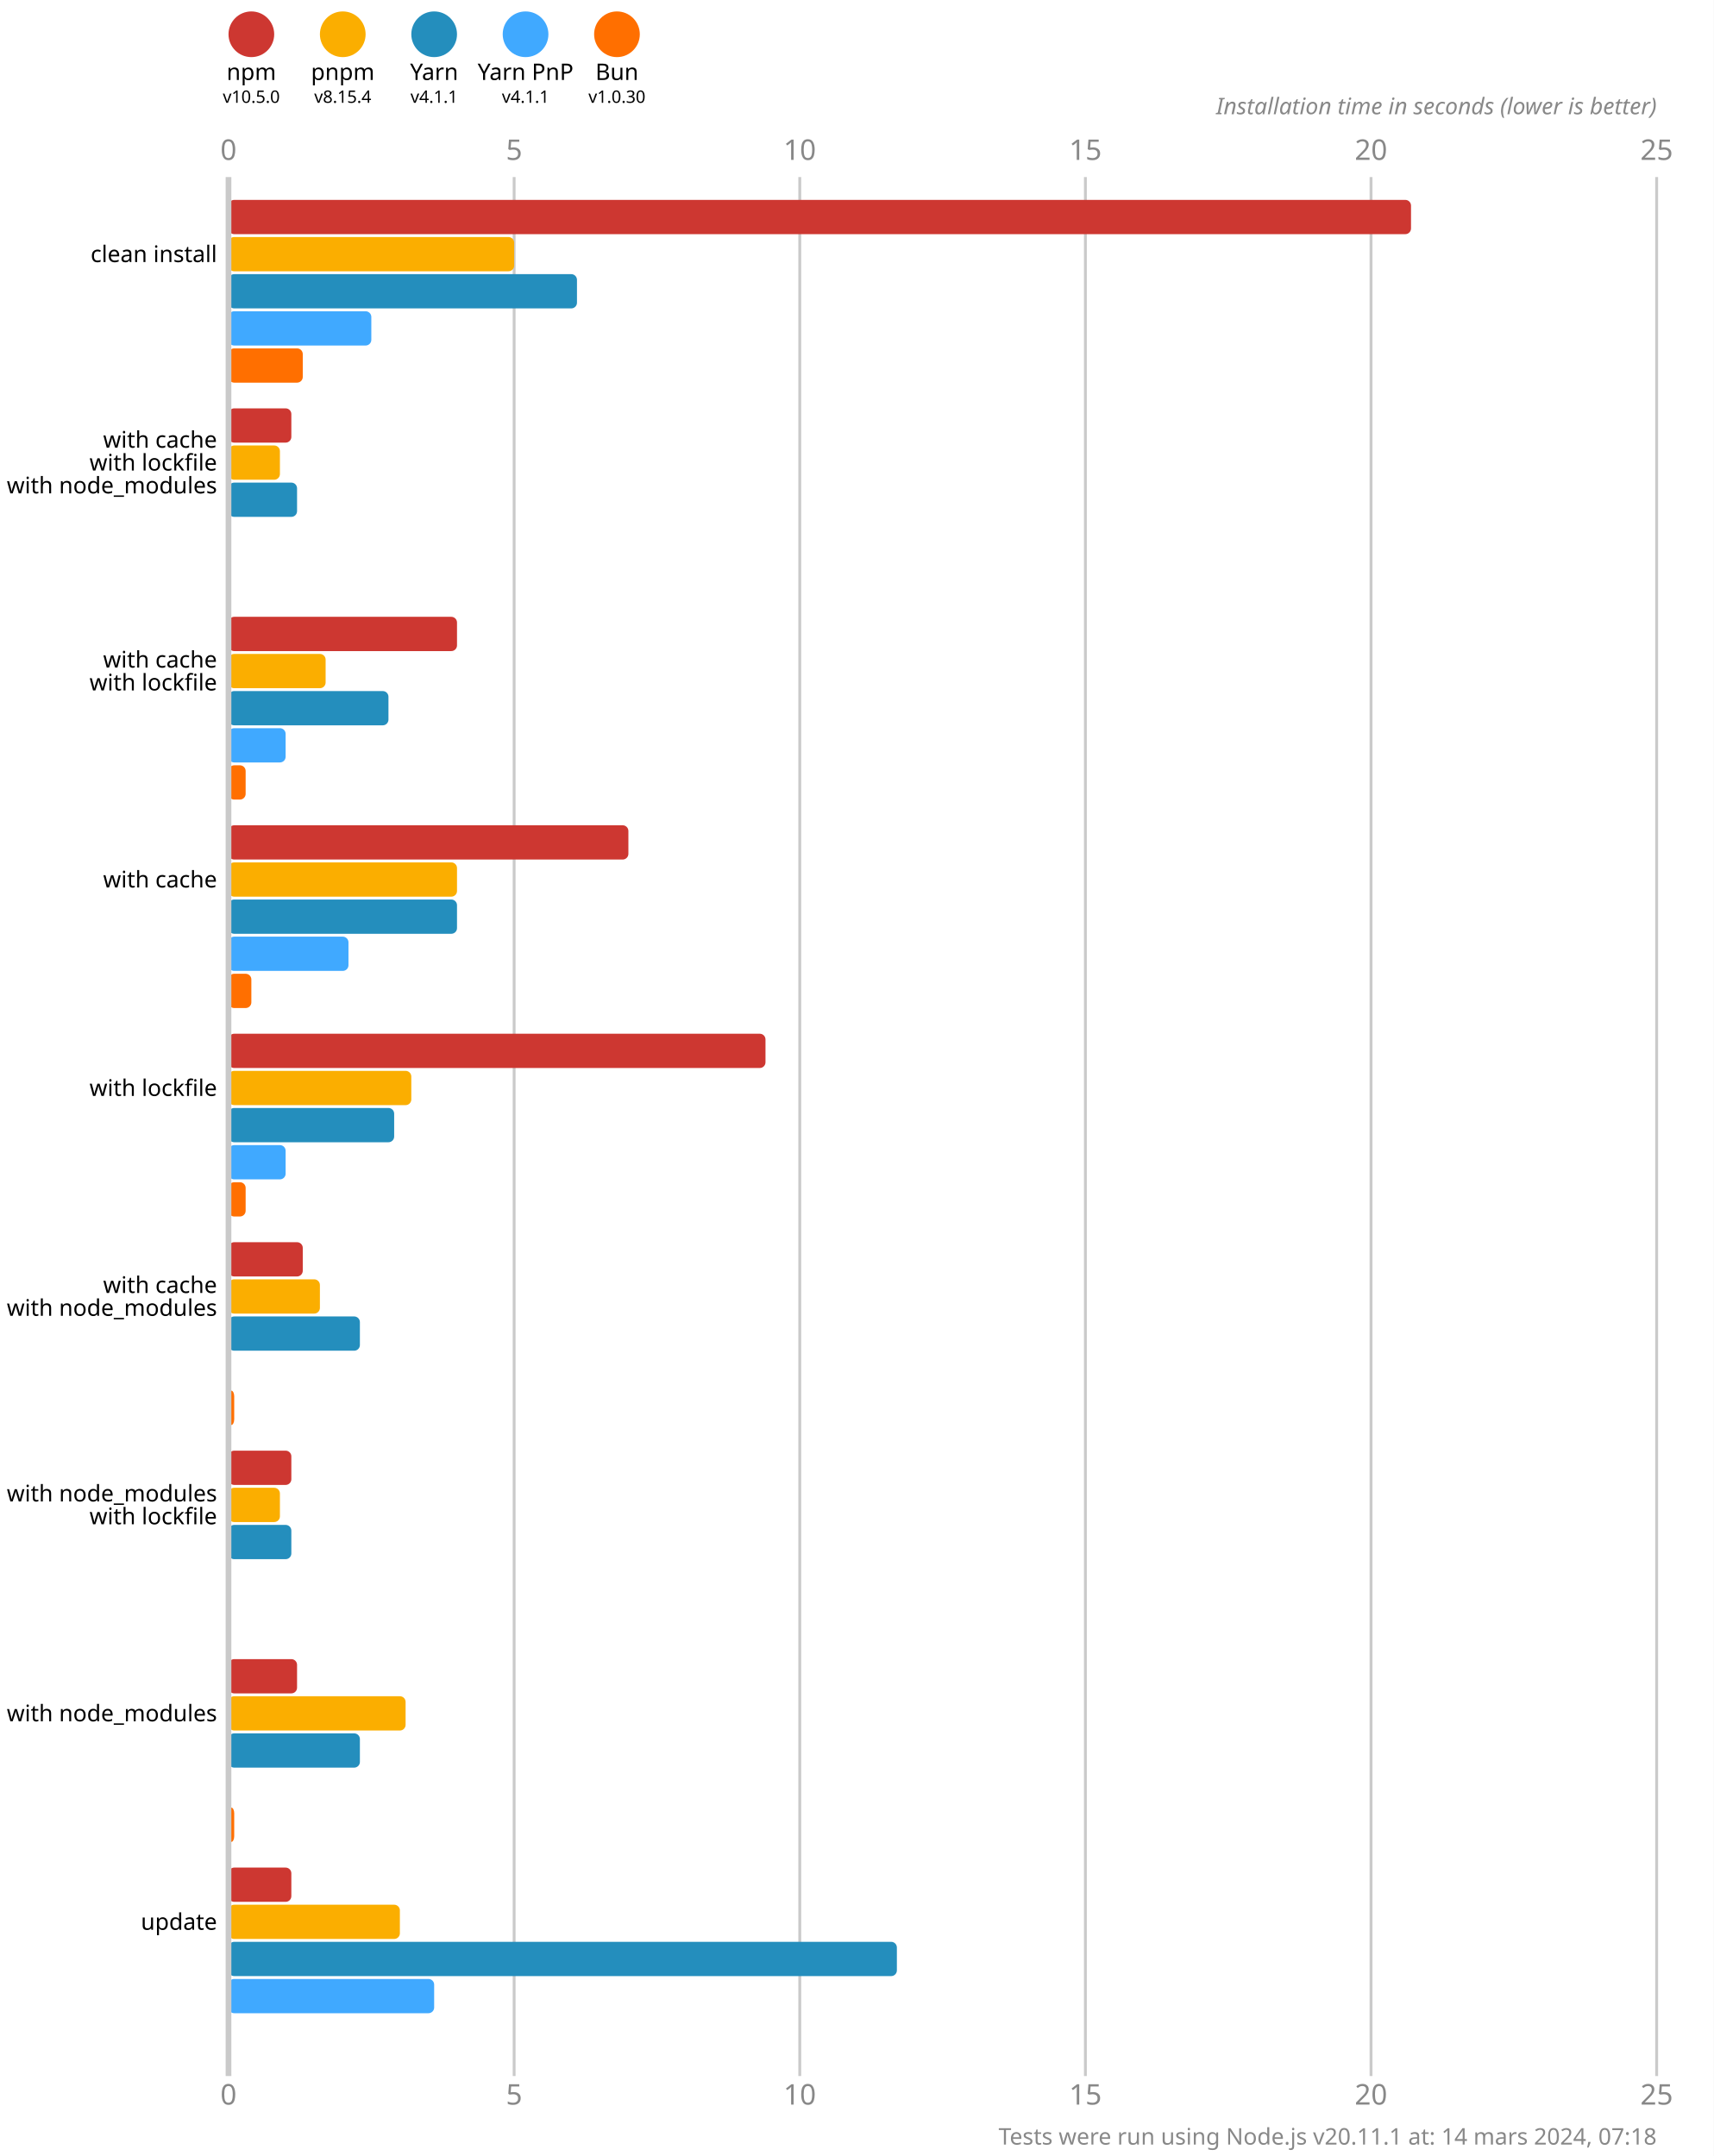
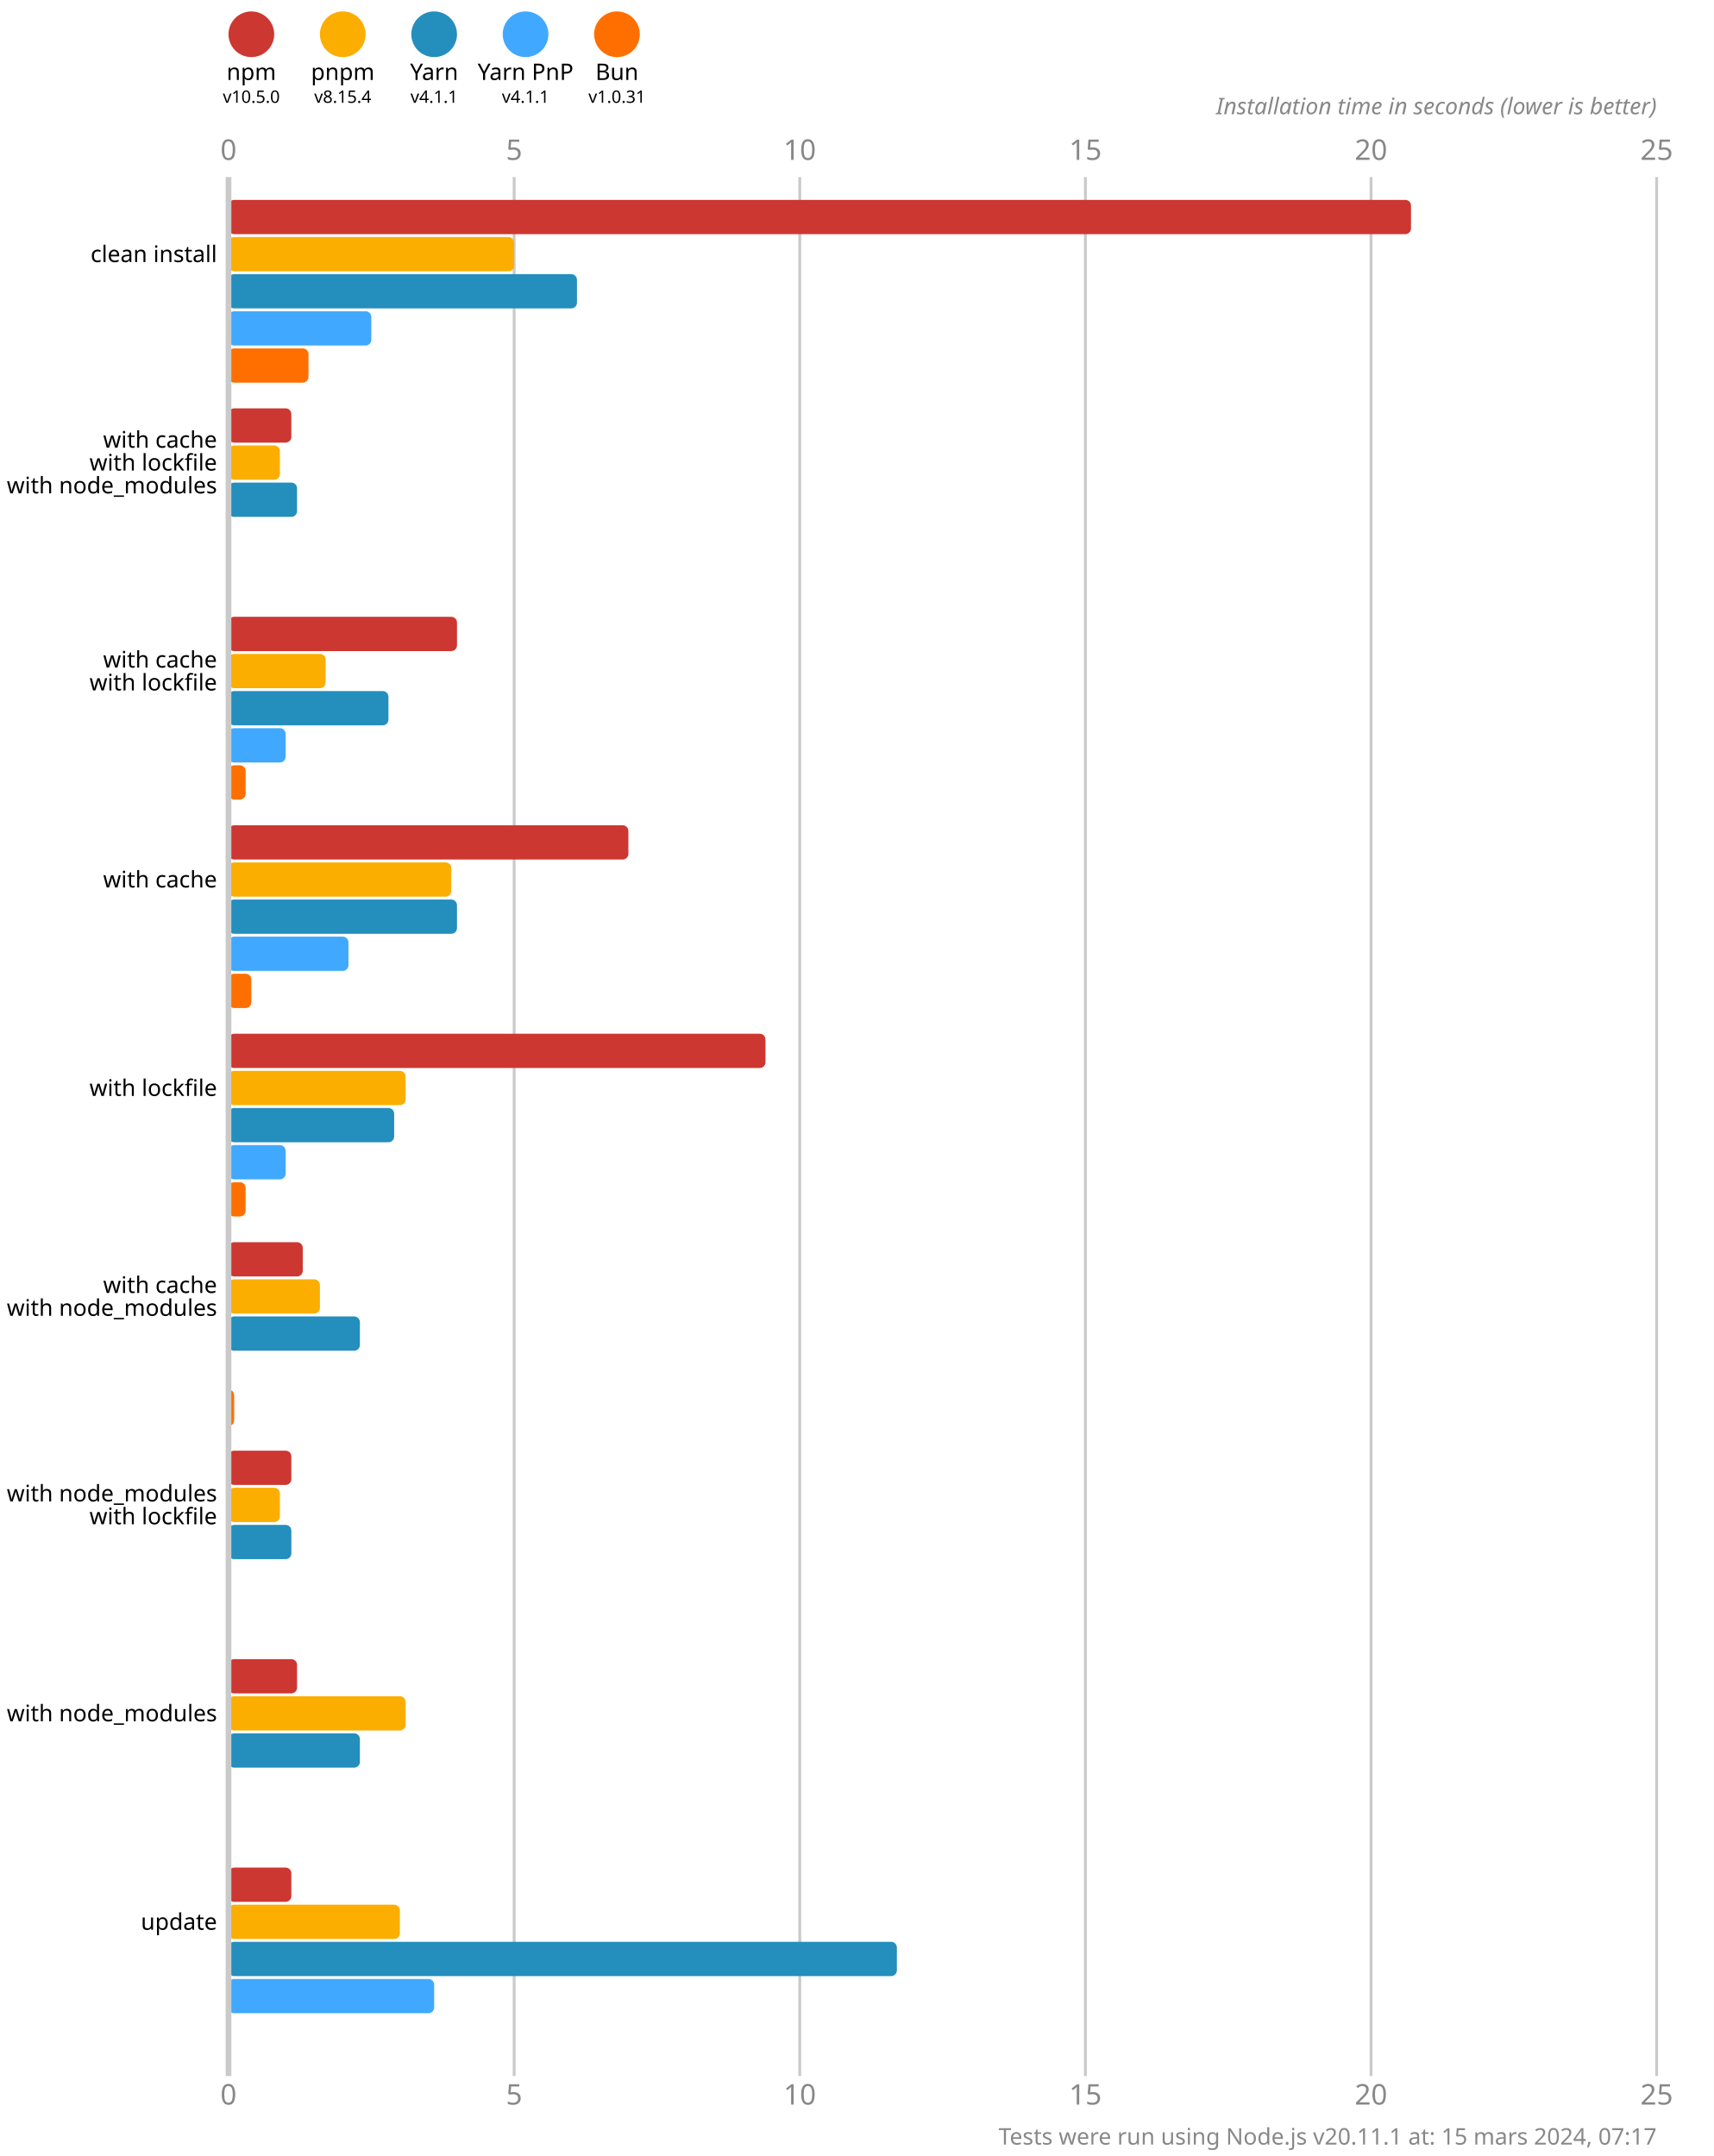
<svg xmlns="http://www.w3.org/2000/svg" version="1.1" viewBox="0 0 300 377.5">
  <style>
    .font { font-family: sans-serif; }
    .s3 { font-size: 3px; }
    .s4 { font-size: 4px; }
    .s5 { font-size: 5px; }
    .line { stroke: #cacaca; }
    .width { stroke-width: 0.5; }
    .text { fill: #888; }
  </style>
  <rect x="0" y="0" width="300" height="377.5" fill="#fff" />
  <circle cx="44" cy="6" r="4" fill="#cd3731" />
  <text x="44" y="14" class="font s4" text-anchor="middle">npm</text>
  <text x="44" y="18" class="font s3" text-anchor="middle">v10.5.0</text>
  <circle cx="60" cy="6" r="4" fill="#fbae00" />
  <text x="60" y="14" class="font s4" text-anchor="middle">pnpm</text>
  <text x="60" y="18" class="font s3" text-anchor="middle">v8.15.4</text>
  <circle cx="76" cy="6" r="4" fill="#248ebd" />
  <text x="76" y="14" class="font s4" text-anchor="middle">Yarn</text>
  <text x="76" y="18" class="font s3" text-anchor="middle">v4.1.1</text>
  <circle cx="92" cy="6" r="4" fill="#40a9ff" />
  <text x="92" y="14" class="font s4" text-anchor="middle">Yarn PnP</text>
  <text x="92" y="18" class="font s3" text-anchor="middle">v4.1.1</text>
  <circle cx="108" cy="6" r="4" fill="#ff6f00" />
  <text x="108" y="14" class="font s4" text-anchor="middle">Bun</text>
-   <text x="108" y="18" class="font s3" text-anchor="middle">v1.0.30</text>
+   <text x="108" y="18" class="font s3" text-anchor="middle">v1.0.31</text>
  <text x="40" y="28" class="font s5 text" text-anchor="middle">0</text>
  <text x="40" y="368.5" class="font s5 text" text-anchor="middle">0</text>
  <line x1="90" y1="31" x2="90" y2="363.5" class="line width" />
  <text x="90" y="28" class="font s5 text" text-anchor="middle">5</text>
  <text x="90" y="368.5" class="font s5 text" text-anchor="middle">5</text>
  <line x1="140" y1="31" x2="140" y2="363.5" class="line width" />
  <text x="140" y="28" class="font s5 text" text-anchor="middle">10</text>
  <text x="140" y="368.5" class="font s5 text" text-anchor="middle">10</text>
  <line x1="190" y1="31" x2="190" y2="363.5" class="line width" />
  <text x="190" y="28" class="font s5 text" text-anchor="middle">15</text>
  <text x="190" y="368.5" class="font s5 text" text-anchor="middle">15</text>
  <line x1="240" y1="31" x2="240" y2="363.5" class="line width" />
  <text x="240" y="28" class="font s5 text" text-anchor="middle">20</text>
  <text x="240" y="368.5" class="font s5 text" text-anchor="middle">20</text>
  <line x1="290" y1="31" x2="290" y2="363.5" class="line width" />
  <text x="290" y="28" class="font s5 text" text-anchor="middle">25</text>
  <text x="290" y="368.5" class="font s5 text" text-anchor="middle">25</text>
  <text x="290" y="20" class="font s4 text" font-style="italic" text-anchor="end">Installation time in seconds (lower is better)</text>
  <rect x="40" y="35" width="207" height="6" fill="#cd3731" rx="1" ry="1" />
  <rect x="40" y="41.5" width="50" height="6" fill="#fbae00" rx="1" ry="1" />
  <rect x="40" y="48" width="61" height="6" fill="#248ebd" rx="1" ry="1" />
  <rect x="40" y="54.5" width="25" height="6" fill="#40a9ff" rx="1" ry="1" />
-   <rect x="40" y="61" width="13" height="6" fill="#ff6f00" rx="1" ry="1" />
+   <rect x="40" y="61" width="14" height="6" fill="#ff6f00" rx="1" ry="1" />
  <rect x="40" y="71.5" width="11" height="6" fill="#cd3731" rx="1" ry="1" />
  <rect x="40" y="78" width="9" height="6" fill="#fbae00" rx="1" ry="1" />
  <rect x="40" y="84.5" width="12" height="6" fill="#248ebd" rx="1" ry="1" />
  <rect x="40" y="91" width="0" height="6" fill="#40a9ff" rx="1" ry="1" />
  <rect x="40" y="97.5" width="0" height="6" fill="#ff6f00" rx="1" ry="1" />
  <rect x="40" y="108" width="40" height="6" fill="#cd3731" rx="1" ry="1" />
  <rect x="40" y="114.5" width="17" height="6" fill="#fbae00" rx="1" ry="1" />
  <rect x="40" y="121" width="28" height="6" fill="#248ebd" rx="1" ry="1" />
  <rect x="40" y="127.5" width="10" height="6" fill="#40a9ff" rx="1" ry="1" />
  <rect x="40" y="134" width="3" height="6" fill="#ff6f00" rx="1" ry="1" />
  <rect x="40" y="144.5" width="70" height="6" fill="#cd3731" rx="1" ry="1" />
-   <rect x="40" y="151" width="40" height="6" fill="#fbae00" rx="1" ry="1" />
+   <rect x="40" y="151" width="39" height="6" fill="#fbae00" rx="1" ry="1" />
  <rect x="40" y="157.5" width="40" height="6" fill="#248ebd" rx="1" ry="1" />
  <rect x="40" y="164" width="21" height="6" fill="#40a9ff" rx="1" ry="1" />
  <rect x="40" y="170.5" width="4" height="6" fill="#ff6f00" rx="1" ry="1" />
  <rect x="40" y="181" width="94" height="6" fill="#cd3731" rx="1" ry="1" />
-   <rect x="40" y="187.5" width="32" height="6" fill="#fbae00" rx="1" ry="1" />
+   <rect x="40" y="187.5" width="31" height="6" fill="#fbae00" rx="1" ry="1" />
  <rect x="40" y="194" width="29" height="6" fill="#248ebd" rx="1" ry="1" />
  <rect x="40" y="200.5" width="10" height="6" fill="#40a9ff" rx="1" ry="1" />
  <rect x="40" y="207" width="3" height="6" fill="#ff6f00" rx="1" ry="1" />
  <rect x="40" y="217.5" width="13" height="6" fill="#cd3731" rx="1" ry="1" />
  <rect x="40" y="224" width="16" height="6" fill="#fbae00" rx="1" ry="1" />
  <rect x="40" y="230.5" width="23" height="6" fill="#248ebd" rx="1" ry="1" />
  <rect x="40" y="237" width="0" height="6" fill="#40a9ff" rx="1" ry="1" />
  <rect x="40" y="243.5" width="1" height="6" fill="#ff6f00" rx="1" ry="1" />
  <rect x="40" y="254" width="11" height="6" fill="#cd3731" rx="1" ry="1" />
  <rect x="40" y="260.5" width="9" height="6" fill="#fbae00" rx="1" ry="1" />
  <rect x="40" y="267" width="11" height="6" fill="#248ebd" rx="1" ry="1" />
  <rect x="40" y="273.5" width="0" height="6" fill="#40a9ff" rx="1" ry="1" />
  <rect x="40" y="280" width="0" height="6" fill="#ff6f00" rx="1" ry="1" />
  <rect x="40" y="290.5" width="12" height="6" fill="#cd3731" rx="1" ry="1" />
  <rect x="40" y="297" width="31" height="6" fill="#fbae00" rx="1" ry="1" />
  <rect x="40" y="303.5" width="23" height="6" fill="#248ebd" rx="1" ry="1" />
  <rect x="40" y="310" width="0" height="6" fill="#40a9ff" rx="1" ry="1" />
-   <rect x="40" y="316.5" width="1" height="6" fill="#ff6f00" rx="1" ry="1" />
+   <rect x="40" y="316.5" width="0" height="6" fill="#ff6f00" rx="1" ry="1" />
  <rect x="40" y="327" width="11" height="6" fill="#cd3731" rx="1" ry="1" />
  <rect x="40" y="333.5" width="30" height="6" fill="#fbae00" rx="1" ry="1" />
  <rect x="40" y="340" width="117" height="6" fill="#248ebd" rx="1" ry="1" />
  <rect x="40" y="346.5" width="36" height="6" fill="#40a9ff" rx="1" ry="1" />
  <rect x="40" y="353" width="0" height="6" fill="#ff6f00" rx="1" ry="1" />
  <line x1="40" y1="31" x2="40" y2="363.5" class="line" />
  <text x="38" y="44.5" class="font s4" dominant-baseline="middle" text-anchor="end">clean install</text>
  <text x="38" y="77" class="font s4" dominant-baseline="middle" text-anchor="end">with cache</text>
  <text x="38" y="81" class="font s4" dominant-baseline="middle" text-anchor="end">with lockfile</text>
  <text x="38" y="85" class="font s4" dominant-baseline="middle" text-anchor="end">with node_modules</text>
  <text x="38" y="115.5" class="font s4" dominant-baseline="middle" text-anchor="end">with cache</text>
  <text x="38" y="119.5" class="font s4" dominant-baseline="middle" text-anchor="end">with lockfile</text>
  <text x="38" y="154" class="font s4" dominant-baseline="middle" text-anchor="end">with cache</text>
  <text x="38" y="190.5" class="font s4" dominant-baseline="middle" text-anchor="end">with lockfile</text>
  <text x="38" y="225" class="font s4" dominant-baseline="middle" text-anchor="end">with cache</text>
  <text x="38" y="229" class="font s4" dominant-baseline="middle" text-anchor="end">with node_modules</text>
  <text x="38" y="261.5" class="font s4" dominant-baseline="middle" text-anchor="end">with node_modules</text>
  <text x="38" y="265.5" class="font s4" dominant-baseline="middle" text-anchor="end">with lockfile</text>
  <text x="38" y="300" class="font s4" dominant-baseline="middle" text-anchor="end">with node_modules</text>
  <text x="38" y="336.5" class="font s4" dominant-baseline="middle" text-anchor="end">update</text>
-   <text x="290" y="375.5" class="font s4 text" text-anchor="end">Tests were run using Node.js v20.11.1 at: 14 mars 2024, 07:18</text>
+   <text x="290" y="375.5" class="font s4 text" text-anchor="end">Tests were run using Node.js v20.11.1 at: 15 mars 2024, 07:17</text>
</svg>
